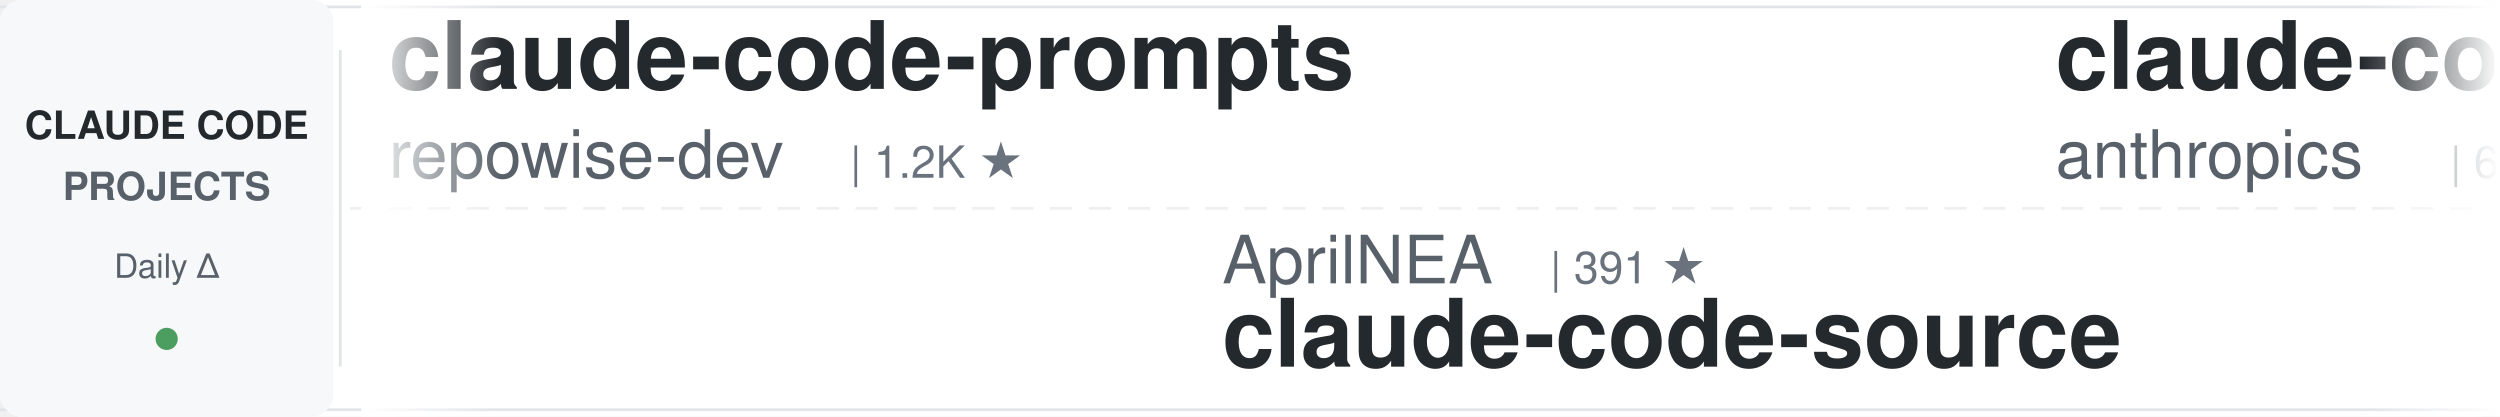
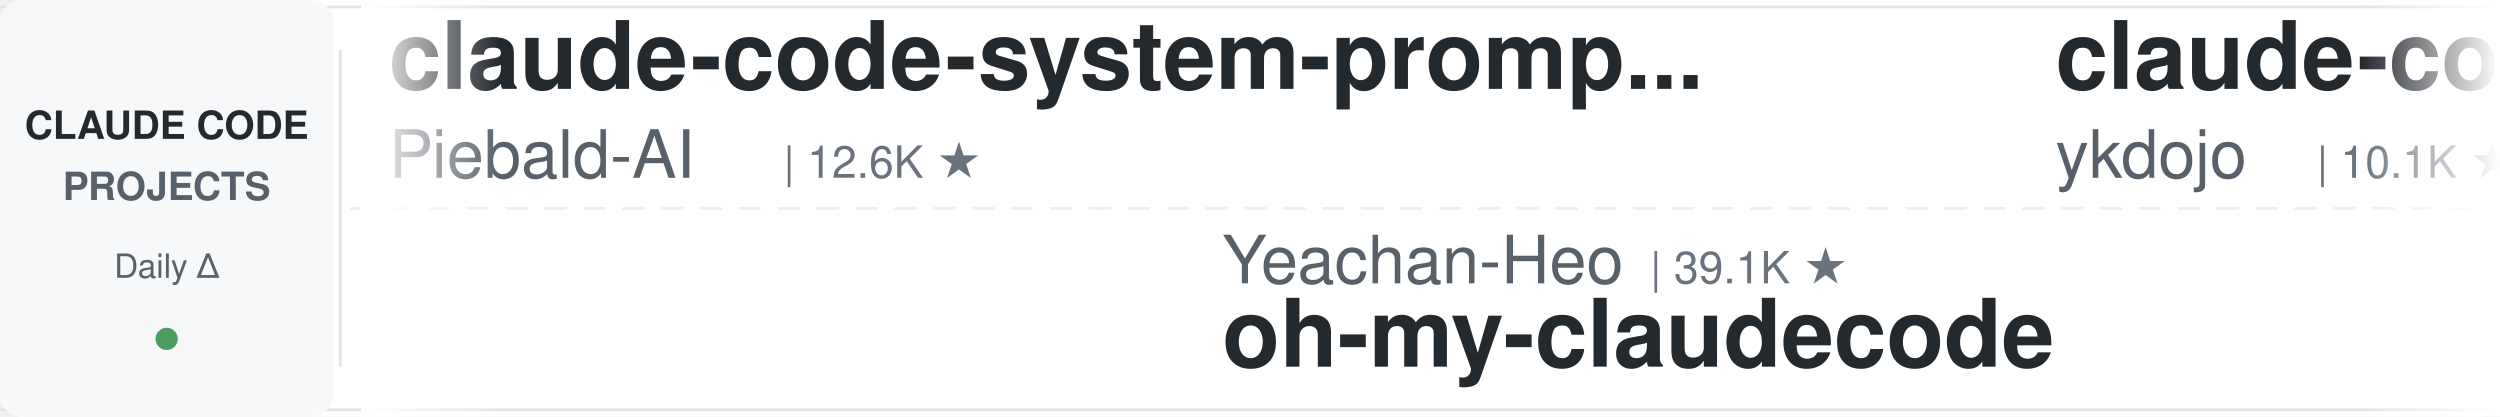
<svg xmlns="http://www.w3.org/2000/svg" width="900" height="150">
  <defs>
    <linearGradient id="leftFade" x1="0%" y1="0%" x2="100%" y2="0%">
      <stop offset="0%" style="stop-color:#ffffff;stop-opacity:1" />
      <stop offset="100%" style="stop-color:#ffffff;stop-opacity:0" />
    </linearGradient>
    <linearGradient id="rightFade" x1="0%" y1="0%" x2="100%" y2="0%">
      <stop offset="0%" style="stop-color:#ffffff;stop-opacity:0" />
      <stop offset="100%" style="stop-color:#ffffff;stop-opacity:1" />
    </linearGradient>
  </defs>
  <rect width="900" height="150" fill="#ffffff" rx="8" />
  <rect x="0" y="2" width="900" height="1" fill="#e1e4e8" />
  <rect x="0" y="147" width="900" height="1" fill="#e1e4e8" />
  <line x1="0" y1="75" x2="900" y2="75" stroke="#e1e4e8" stroke-width="1" stroke-dasharray="8 6" opacity="0.6" />
  <rect x="0" y="0" width="120" height="150" fill="#f6f8fa" rx="8" />
  <text x="60" y="50" font-family="-apple-system, BlinkMacSystemFont, 'Segoe UI', Helvetica, Arial, sans-serif" font-size="14" font-weight="600" fill="#24292e" text-anchor="middle">CLAUDE CODE</text>
  <text x="60" y="72" font-family="-apple-system, BlinkMacSystemFont, 'Segoe UI', Helvetica, Arial, sans-serif" font-size="14" font-weight="600" fill="#586069" text-anchor="middle">PROJECTS</text>
  <text x="60" y="100" font-family="-apple-system, BlinkMacSystemFont, 'Segoe UI', Helvetica, Arial, sans-serif" font-size="12" font-weight="500" fill="#586069" text-anchor="middle">Daily Δ</text>
  <circle cx="60" cy="122" r="4" fill="#22863a" opacity="0.8" />
  <rect x="122" y="18" width="1" height="114" fill="#e1e4e8" />
  <clipPath id="tickerClip">
    <rect x="130" y="0" width="770" height="150" />
  </clipPath>
  <g clip-path="url(#tickerClip)">
    <g id="tickerItems">
      <animateTransform attributeName="transform" attributeType="XML" type="translate" from="0 0" to="-3000 0" dur="54s" repeatCount="indefinite" />
      <g transform="translate(0, 0)">
-         <text x="140" y="32" font-family="-apple-system, BlinkMacSystemFont, 'Segoe UI', Helvetica, Arial, sans-serif" font-size="34" font-weight="600" fill="#24292e">claude-code-prompts</text>
-         <text x="140" y="64" font-family="-apple-system, BlinkMacSystemFont, 'Segoe UI', Helvetica, Arial, sans-serif" font-size="24" font-weight="400" fill="#586069">repowise-dev</text>
-         <text x="306" y="64" font-family="-apple-system, BlinkMacSystemFont, 'Segoe UI', Helvetica, Arial, sans-serif" font-size="16" font-weight="500" fill="#6a737d">| 1.2K ★</text>
+         <text x="140" y="32" font-family="-apple-system, BlinkMacSystemFont, 'Segoe UI', Helvetica, Arial, sans-serif" font-size="34" font-weight="600" fill="#24292e">claude-code-system-promp...</text>
+         <text x="140" y="64" font-family="-apple-system, BlinkMacSystemFont, 'Segoe UI', Helvetica, Arial, sans-serif" font-size="24" font-weight="400" fill="#586069">Piebald-AI</text>
+         <text x="282" y="64" font-family="-apple-system, BlinkMacSystemFont, 'Segoe UI', Helvetica, Arial, sans-serif" font-size="16" font-weight="500" fill="#6a737d">| 12.6K ★</text>
      </g>
      <g transform="translate(300, 0)">
-         <text x="140" y="102" font-family="-apple-system, BlinkMacSystemFont, 'Segoe UI', Helvetica, Arial, sans-serif" font-size="24" font-weight="400" fill="#586069">AprilNEA</text>
-         <text x="258" y="102" font-family="-apple-system, BlinkMacSystemFont, 'Segoe UI', Helvetica, Arial, sans-serif" font-size="16" font-weight="500" fill="#6a737d">| 391 ★</text>
-         <text x="140" y="132" font-family="-apple-system, BlinkMacSystemFont, 'Segoe UI', Helvetica, Arial, sans-serif" font-size="34" font-weight="600" fill="#24292e">claude-code-source</text>
+         <text x="140" y="102" font-family="-apple-system, BlinkMacSystemFont, 'Segoe UI', Helvetica, Arial, sans-serif" font-size="24" font-weight="400" fill="#586069">Yeachan-Heo</text>
+         <text x="294" y="102" font-family="-apple-system, BlinkMacSystemFont, 'Segoe UI', Helvetica, Arial, sans-serif" font-size="16" font-weight="500" fill="#6a737d">| 39.1K ★</text>
+         <text x="140" y="132" font-family="-apple-system, BlinkMacSystemFont, 'Segoe UI', Helvetica, Arial, sans-serif" font-size="34" font-weight="600" fill="#24292e">oh-my-claudecode</text>
      </g>
      <g transform="translate(600, 0)">
-         <text x="140" y="32" font-family="-apple-system, BlinkMacSystemFont, 'Segoe UI', Helvetica, Arial, sans-serif" font-size="34" font-weight="600" fill="#24292e">claude-code-security-rev...</text>
-         <text x="140" y="64" font-family="-apple-system, BlinkMacSystemFont, 'Segoe UI', Helvetica, Arial, sans-serif" font-size="24" font-weight="400" fill="#586069">anthropics</text>
-         <text x="282" y="64" font-family="-apple-system, BlinkMacSystemFont, 'Segoe UI', Helvetica, Arial, sans-serif" font-size="16" font-weight="500" fill="#6a737d">| 6.2K ★</text>
+         <text x="140" y="32" font-family="-apple-system, BlinkMacSystemFont, 'Segoe UI', Helvetica, Arial, sans-serif" font-size="34" font-weight="600" fill="#24292e">claude-code-tips</text>
+         <text x="140" y="64" font-family="-apple-system, BlinkMacSystemFont, 'Segoe UI', Helvetica, Arial, sans-serif" font-size="24" font-weight="400" fill="#586069">ykdojo</text>
+         <text x="234" y="64" font-family="-apple-system, BlinkMacSystemFont, 'Segoe UI', Helvetica, Arial, sans-serif" font-size="16" font-weight="500" fill="#6a737d">| 10.1K ★</text>
      </g>
      <g transform="translate(900, 0)">
-         <text x="140" y="102" font-family="-apple-system, BlinkMacSystemFont, 'Segoe UI', Helvetica, Arial, sans-serif" font-size="24" font-weight="400" fill="#586069">asgeirtj</text>
-         <text x="258" y="102" font-family="-apple-system, BlinkMacSystemFont, 'Segoe UI', Helvetica, Arial, sans-serif" font-size="16" font-weight="500" fill="#6a737d">| 64.6K ★</text>
-         <text x="140" y="132" font-family="-apple-system, BlinkMacSystemFont, 'Segoe UI', Helvetica, Arial, sans-serif" font-size="34" font-weight="600" fill="#24292e">system_prompts_leaks</text>
+         <text x="140" y="102" font-family="-apple-system, BlinkMacSystemFont, 'Segoe UI', Helvetica, Arial, sans-serif" font-size="24" font-weight="400" fill="#586069">frankbria</text>
+         <text x="270" y="102" font-family="-apple-system, BlinkMacSystemFont, 'Segoe UI', Helvetica, Arial, sans-serif" font-size="16" font-weight="500" fill="#6a737d">| 9.6K ★</text>
+         <text x="140" y="132" font-family="-apple-system, BlinkMacSystemFont, 'Segoe UI', Helvetica, Arial, sans-serif" font-size="34" font-weight="600" fill="#24292e">ralph-claude-code</text>
      </g>
      <g transform="translate(1200, 0)">
-         <text x="140" y="32" font-family="-apple-system, BlinkMacSystemFont, 'Segoe UI', Helvetica, Arial, sans-serif" font-size="34" font-weight="600" fill="#24292e">claude-code-my-workflow</text>
-         <text x="140" y="64" font-family="-apple-system, BlinkMacSystemFont, 'Segoe UI', Helvetica, Arial, sans-serif" font-size="24" font-weight="400" fill="#586069">pedrohcgs</text>
-         <text x="270" y="64" font-family="-apple-system, BlinkMacSystemFont, 'Segoe UI', Helvetica, Arial, sans-serif" font-size="16" font-weight="500" fill="#6a737d">| 1.6K ★</text>
+         <text x="140" y="32" font-family="-apple-system, BlinkMacSystemFont, 'Segoe UI', Helvetica, Arial, sans-serif" font-size="34" font-weight="600" fill="#24292e">claude-code-guide</text>
+         <text x="140" y="64" font-family="-apple-system, BlinkMacSystemFont, 'Segoe UI', Helvetica, Arial, sans-serif" font-size="24" font-weight="400" fill="#586069">Cranot</text>
+         <text x="234" y="64" font-family="-apple-system, BlinkMacSystemFont, 'Segoe UI', Helvetica, Arial, sans-serif" font-size="16" font-weight="500" fill="#6a737d">| 2.9K ★</text>
      </g>
      <g transform="translate(1500, 0)">
-         <text x="140" y="102" font-family="-apple-system, BlinkMacSystemFont, 'Segoe UI', Helvetica, Arial, sans-serif" font-size="24" font-weight="400" fill="#586069">diet103</text>
-         <text x="246" y="102" font-family="-apple-system, BlinkMacSystemFont, 'Segoe UI', Helvetica, Arial, sans-serif" font-size="16" font-weight="500" fill="#6a737d">| 10.0K ★</text>
-         <text x="140" y="132" font-family="-apple-system, BlinkMacSystemFont, 'Segoe UI', Helvetica, Arial, sans-serif" font-size="34" font-weight="600" fill="#24292e">claude-code-infrastructu...</text>
+         <text x="140" y="102" font-family="-apple-system, BlinkMacSystemFont, 'Segoe UI', Helvetica, Arial, sans-serif" font-size="24" font-weight="400" fill="#586069">disler</text>
+         <text x="234" y="102" font-family="-apple-system, BlinkMacSystemFont, 'Segoe UI', Helvetica, Arial, sans-serif" font-size="16" font-weight="500" fill="#6a737d">| 3.9K ★</text>
+         <text x="140" y="132" font-family="-apple-system, BlinkMacSystemFont, 'Segoe UI', Helvetica, Arial, sans-serif" font-size="34" font-weight="600" fill="#24292e">claude-code-hooks-master...</text>
      </g>
      <g transform="translate(1800, 0)">
-         <text x="140" y="32" font-family="-apple-system, BlinkMacSystemFont, 'Segoe UI', Helvetica, Arial, sans-serif" font-size="34" font-weight="600" fill="#24292e">claude-code-best-practic...</text>
-         <text x="140" y="64" font-family="-apple-system, BlinkMacSystemFont, 'Segoe UI', Helvetica, Arial, sans-serif" font-size="24" font-weight="400" fill="#586069">shanraisshan</text>
-         <text x="306" y="64" font-family="-apple-system, BlinkMacSystemFont, 'Segoe UI', Helvetica, Arial, sans-serif" font-size="16" font-weight="500" fill="#6a737d">| 65.8K ★</text>
+         <text x="140" y="32" font-family="-apple-system, BlinkMacSystemFont, 'Segoe UI', Helvetica, Arial, sans-serif" font-size="34" font-weight="600" fill="#24292e">claude-code-templates</text>
+         <text x="140" y="64" font-family="-apple-system, BlinkMacSystemFont, 'Segoe UI', Helvetica, Arial, sans-serif" font-size="24" font-weight="400" fill="#586069">davila7</text>
+         <text x="246" y="64" font-family="-apple-system, BlinkMacSystemFont, 'Segoe UI', Helvetica, Arial, sans-serif" font-size="16" font-weight="500" fill="#6a737d">| 30.6K ★</text>
      </g>
      <g transform="translate(2100, 0)">
-         <text x="140" y="102" font-family="-apple-system, BlinkMacSystemFont, 'Segoe UI', Helvetica, Arial, sans-serif" font-size="24" font-weight="400" fill="#586069">darcyegb</text>
-         <text x="258" y="102" font-family="-apple-system, BlinkMacSystemFont, 'Segoe UI', Helvetica, Arial, sans-serif" font-size="16" font-weight="500" fill="#6a737d">| 761 ★</text>
-         <text x="140" y="132" font-family="-apple-system, BlinkMacSystemFont, 'Segoe UI', Helvetica, Arial, sans-serif" font-size="34" font-weight="600" fill="#24292e">ClaudeCodeAgents</text>
+         <text x="140" y="102" font-family="-apple-system, BlinkMacSystemFont, 'Segoe UI', Helvetica, Arial, sans-serif" font-size="24" font-weight="400" fill="#586069">techjarves</text>
+         <text x="282" y="102" font-family="-apple-system, BlinkMacSystemFont, 'Segoe UI', Helvetica, Arial, sans-serif" font-size="16" font-weight="500" fill="#6a737d">| 1.4K ★</text>
+         <text x="140" y="132" font-family="-apple-system, BlinkMacSystemFont, 'Segoe UI', Helvetica, Arial, sans-serif" font-size="34" font-weight="600" fill="#24292e">ClaudeCode-Portable</text>
      </g>
      <g transform="translate(2400, 0)">
-         <text x="140" y="32" font-family="-apple-system, BlinkMacSystemFont, 'Segoe UI', Helvetica, Arial, sans-serif" font-size="34" font-weight="600" fill="#24292e">my-claude-code-setup</text>
-         <text x="140" y="64" font-family="-apple-system, BlinkMacSystemFont, 'Segoe UI', Helvetica, Arial, sans-serif" font-size="24" font-weight="400" fill="#586069">centminmod</text>
-         <text x="282" y="64" font-family="-apple-system, BlinkMacSystemFont, 'Segoe UI', Helvetica, Arial, sans-serif" font-size="16" font-weight="500" fill="#6a737d">| 2.6K ★</text>
+         <text x="140" y="32" font-family="-apple-system, BlinkMacSystemFont, 'Segoe UI', Helvetica, Arial, sans-serif" font-size="34" font-weight="600" fill="#24292e">claude-code-source</text>
+         <text x="140" y="64" font-family="-apple-system, BlinkMacSystemFont, 'Segoe UI', Helvetica, Arial, sans-serif" font-size="24" font-weight="400" fill="#586069">JrCx7scC</text>
+         <text x="258" y="64" font-family="-apple-system, BlinkMacSystemFont, 'Segoe UI', Helvetica, Arial, sans-serif" font-size="16" font-weight="500" fill="#6a737d">| 376 ★</text>
      </g>
      <g transform="translate(2700, 0)">
-         <text x="140" y="102" font-family="-apple-system, BlinkMacSystemFont, 'Segoe UI', Helvetica, Arial, sans-serif" font-size="24" font-weight="400" fill="#586069">alejandrobalderas</text>
-         <text x="366" y="102" font-family="-apple-system, BlinkMacSystemFont, 'Segoe UI', Helvetica, Arial, sans-serif" font-size="16" font-weight="500" fill="#6a737d">| 2.8K ★</text>
-         <text x="140" y="132" font-family="-apple-system, BlinkMacSystemFont, 'Segoe UI', Helvetica, Arial, sans-serif" font-size="34" font-weight="600" fill="#24292e">claude-code-from-source</text>
+         <text x="140" y="102" font-family="-apple-system, BlinkMacSystemFont, 'Segoe UI', Helvetica, Arial, sans-serif" font-size="24" font-weight="400" fill="#586069">centminmod</text>
+         <text x="282" y="102" font-family="-apple-system, BlinkMacSystemFont, 'Segoe UI', Helvetica, Arial, sans-serif" font-size="16" font-weight="500" fill="#6a737d">| 2.6K ★</text>
+         <text x="140" y="132" font-family="-apple-system, BlinkMacSystemFont, 'Segoe UI', Helvetica, Arial, sans-serif" font-size="34" font-weight="600" fill="#24292e">my-claude-code-setup</text>
      </g>
      <g transform="translate(3000, 0)">
-         <text x="140" y="32" font-family="-apple-system, BlinkMacSystemFont, 'Segoe UI', Helvetica, Arial, sans-serif" font-size="34" font-weight="600" fill="#24292e">claude-code-prompts</text>
-         <text x="140" y="64" font-family="-apple-system, BlinkMacSystemFont, 'Segoe UI', Helvetica, Arial, sans-serif" font-size="24" font-weight="400" fill="#586069">repowise-dev</text>
-         <text x="306" y="64" font-family="-apple-system, BlinkMacSystemFont, 'Segoe UI', Helvetica, Arial, sans-serif" font-size="16" font-weight="500" fill="#6a737d">| 1.2K ★</text>
+         <text x="140" y="32" font-family="-apple-system, BlinkMacSystemFont, 'Segoe UI', Helvetica, Arial, sans-serif" font-size="34" font-weight="600" fill="#24292e">claude-code-system-promp...</text>
+         <text x="140" y="64" font-family="-apple-system, BlinkMacSystemFont, 'Segoe UI', Helvetica, Arial, sans-serif" font-size="24" font-weight="400" fill="#586069">Piebald-AI</text>
+         <text x="282" y="64" font-family="-apple-system, BlinkMacSystemFont, 'Segoe UI', Helvetica, Arial, sans-serif" font-size="16" font-weight="500" fill="#6a737d">| 12.6K ★</text>
      </g>
      <g transform="translate(3300, 0)">
-         <text x="140" y="102" font-family="-apple-system, BlinkMacSystemFont, 'Segoe UI', Helvetica, Arial, sans-serif" font-size="24" font-weight="400" fill="#586069">AprilNEA</text>
-         <text x="258" y="102" font-family="-apple-system, BlinkMacSystemFont, 'Segoe UI', Helvetica, Arial, sans-serif" font-size="16" font-weight="500" fill="#6a737d">| 391 ★</text>
-         <text x="140" y="132" font-family="-apple-system, BlinkMacSystemFont, 'Segoe UI', Helvetica, Arial, sans-serif" font-size="34" font-weight="600" fill="#24292e">claude-code-source</text>
+         <text x="140" y="102" font-family="-apple-system, BlinkMacSystemFont, 'Segoe UI', Helvetica, Arial, sans-serif" font-size="24" font-weight="400" fill="#586069">Yeachan-Heo</text>
+         <text x="294" y="102" font-family="-apple-system, BlinkMacSystemFont, 'Segoe UI', Helvetica, Arial, sans-serif" font-size="16" font-weight="500" fill="#6a737d">| 39.1K ★</text>
+         <text x="140" y="132" font-family="-apple-system, BlinkMacSystemFont, 'Segoe UI', Helvetica, Arial, sans-serif" font-size="34" font-weight="600" fill="#24292e">oh-my-claudecode</text>
      </g>
      <g transform="translate(3600, 0)">
-         <text x="140" y="32" font-family="-apple-system, BlinkMacSystemFont, 'Segoe UI', Helvetica, Arial, sans-serif" font-size="34" font-weight="600" fill="#24292e">claude-code-security-rev...</text>
-         <text x="140" y="64" font-family="-apple-system, BlinkMacSystemFont, 'Segoe UI', Helvetica, Arial, sans-serif" font-size="24" font-weight="400" fill="#586069">anthropics</text>
-         <text x="282" y="64" font-family="-apple-system, BlinkMacSystemFont, 'Segoe UI', Helvetica, Arial, sans-serif" font-size="16" font-weight="500" fill="#6a737d">| 6.2K ★</text>
+         <text x="140" y="32" font-family="-apple-system, BlinkMacSystemFont, 'Segoe UI', Helvetica, Arial, sans-serif" font-size="34" font-weight="600" fill="#24292e">claude-code-tips</text>
+         <text x="140" y="64" font-family="-apple-system, BlinkMacSystemFont, 'Segoe UI', Helvetica, Arial, sans-serif" font-size="24" font-weight="400" fill="#586069">ykdojo</text>
+         <text x="234" y="64" font-family="-apple-system, BlinkMacSystemFont, 'Segoe UI', Helvetica, Arial, sans-serif" font-size="16" font-weight="500" fill="#6a737d">| 10.1K ★</text>
      </g>
      <g transform="translate(3900, 0)">
-         <text x="140" y="102" font-family="-apple-system, BlinkMacSystemFont, 'Segoe UI', Helvetica, Arial, sans-serif" font-size="24" font-weight="400" fill="#586069">asgeirtj</text>
-         <text x="258" y="102" font-family="-apple-system, BlinkMacSystemFont, 'Segoe UI', Helvetica, Arial, sans-serif" font-size="16" font-weight="500" fill="#6a737d">| 64.6K ★</text>
-         <text x="140" y="132" font-family="-apple-system, BlinkMacSystemFont, 'Segoe UI', Helvetica, Arial, sans-serif" font-size="34" font-weight="600" fill="#24292e">system_prompts_leaks</text>
+         <text x="140" y="102" font-family="-apple-system, BlinkMacSystemFont, 'Segoe UI', Helvetica, Arial, sans-serif" font-size="24" font-weight="400" fill="#586069">frankbria</text>
+         <text x="270" y="102" font-family="-apple-system, BlinkMacSystemFont, 'Segoe UI', Helvetica, Arial, sans-serif" font-size="16" font-weight="500" fill="#6a737d">| 9.6K ★</text>
+         <text x="140" y="132" font-family="-apple-system, BlinkMacSystemFont, 'Segoe UI', Helvetica, Arial, sans-serif" font-size="34" font-weight="600" fill="#24292e">ralph-claude-code</text>
      </g>
    </g>
  </g>
  <rect x="130" y="0" width="50" height="150" fill="url(#leftFade)" />
  <rect x="850" y="0" width="50" height="150" fill="url(#rightFade)" />
</svg>
